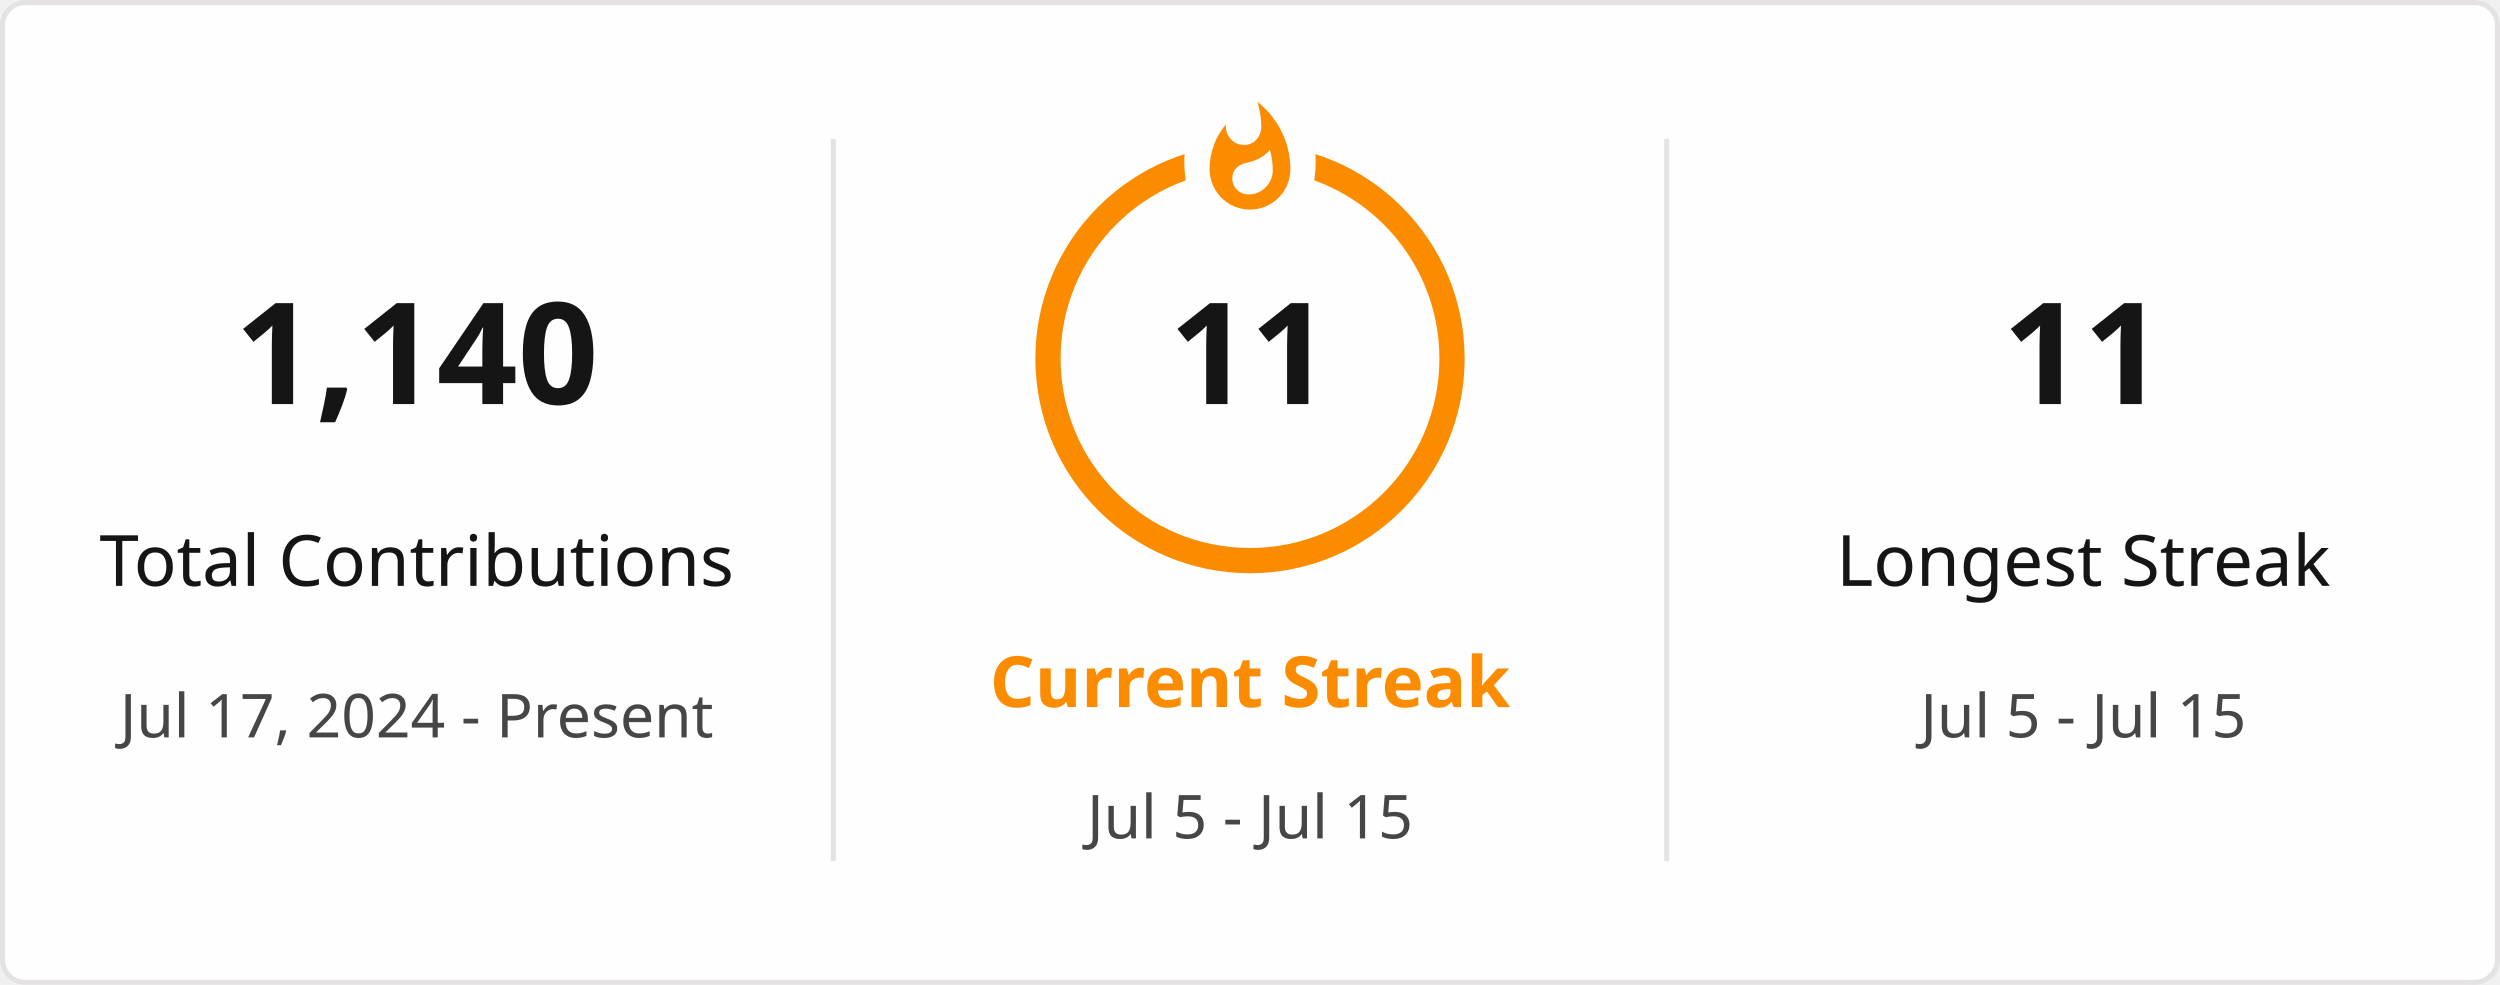
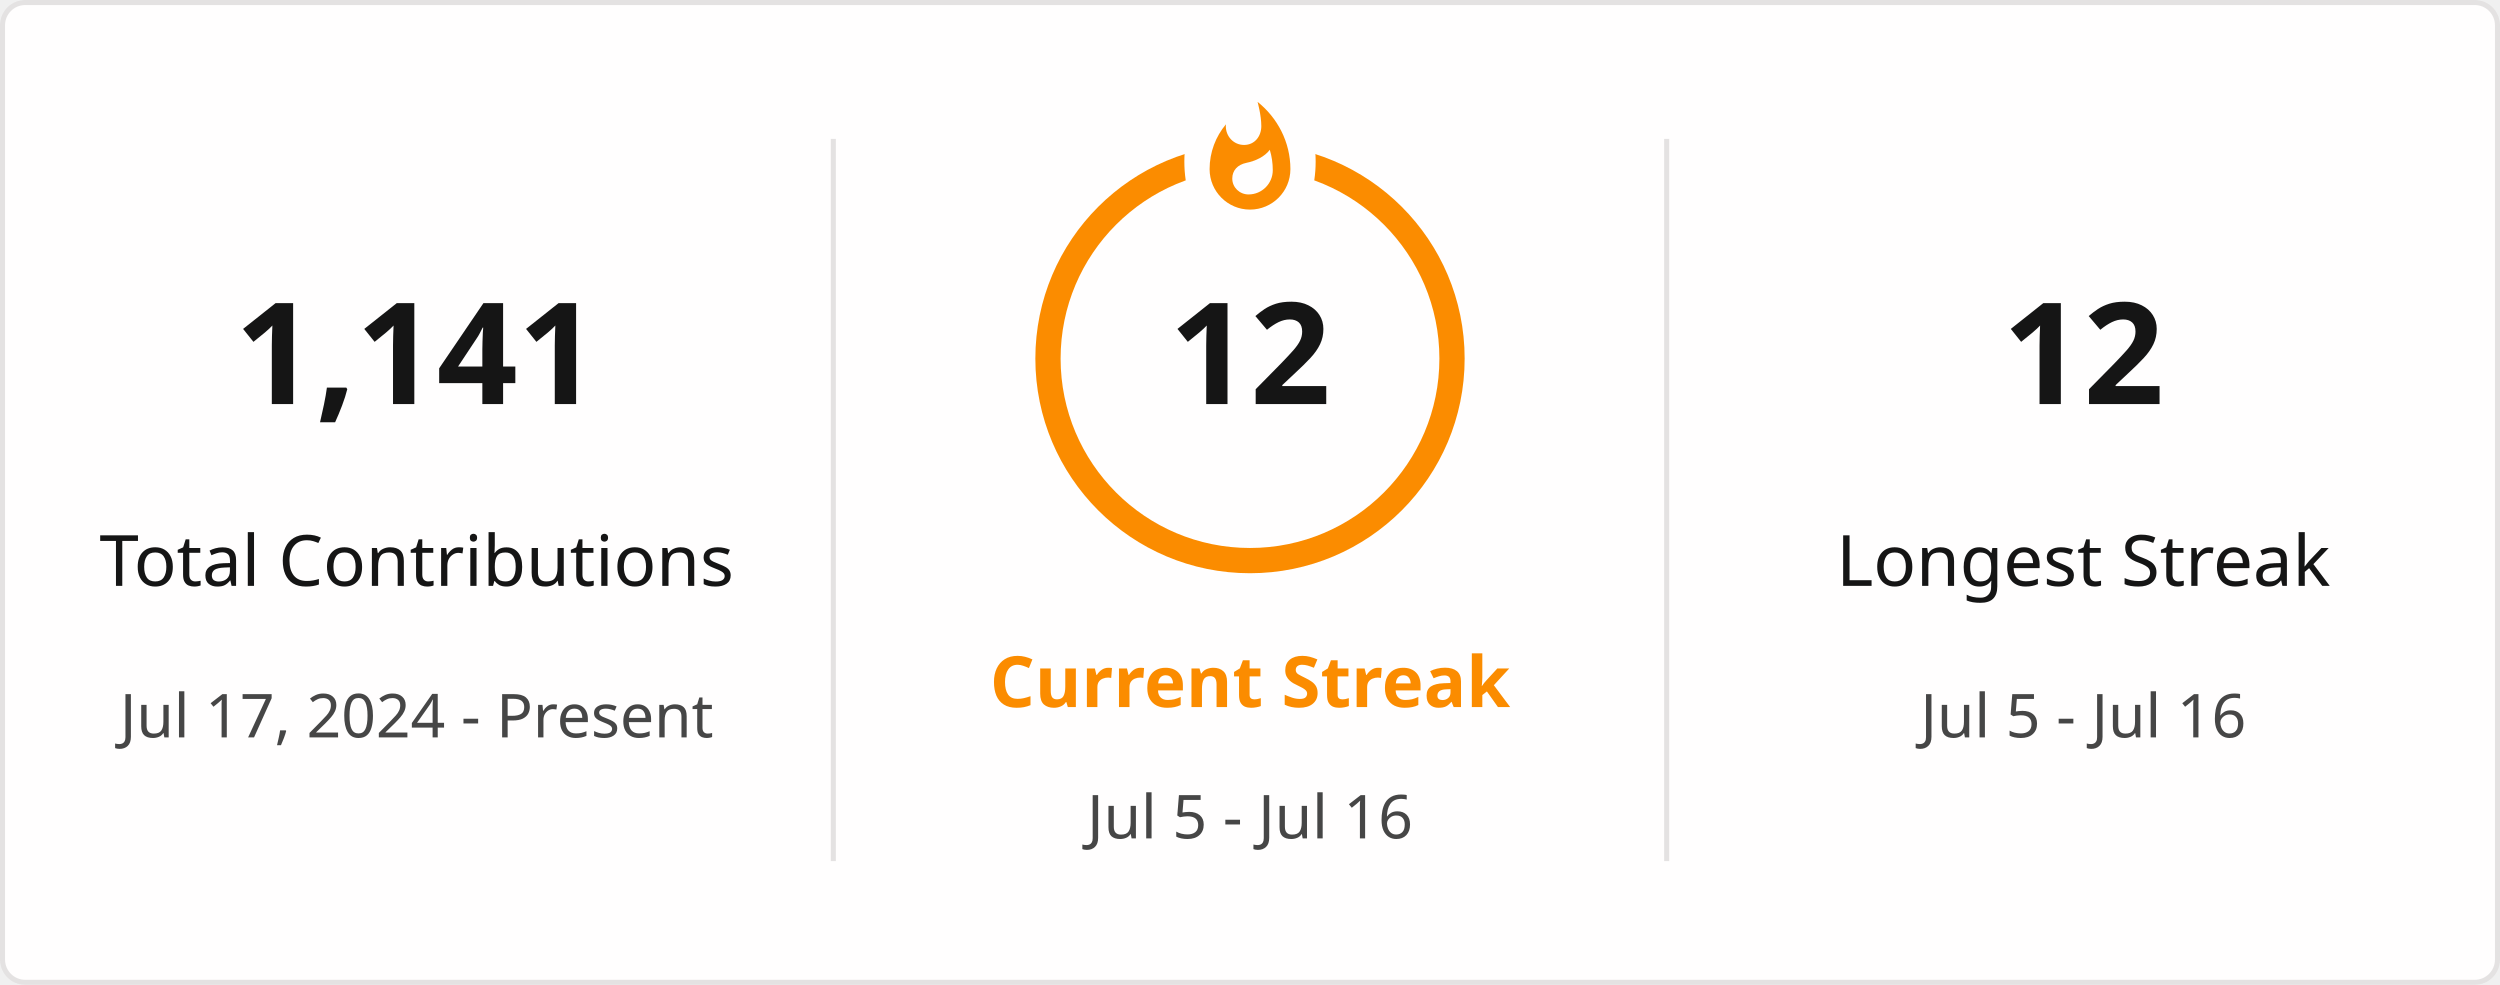
<svg xmlns="http://www.w3.org/2000/svg" style="isolation: isolate" viewBox="0 0 495 195" width="495px" height="195px" direction="ltr">
  <defs>
    <clipPath id="outer_rectangle">
      <rect width="495" height="195" rx="4.5" />
    </clipPath>
    <mask id="mask_out_ring_behind_fire">
      <rect width="495" height="195" fill="white" />
      <ellipse id="mask-ellipse" cx="247.5" cy="32" rx="13" ry="18" fill="black" />
    </mask>
  </defs>
  <g clip-path="url(#outer_rectangle)">
    <g style="isolation: isolate">
      <rect stroke="#E4E2E2" fill="#FFFEFE" rx="4.5" x="0.5" y="0.5" width="494" height="194" />
    </g>
    <g style="isolation: isolate">
      <line x1="165" y1="28" x2="165" y2="170" vector-effect="non-scaling-stroke" stroke-width="1" stroke="#E4E2E2" stroke-linejoin="miter" stroke-linecap="square" stroke-miterlimit="3" />
      <line x1="330" y1="28" x2="330" y2="170" vector-effect="non-scaling-stroke" stroke-width="1" stroke="#E4E2E2" stroke-linejoin="miter" stroke-linecap="square" stroke-miterlimit="3" />
    </g>
    <g style="isolation: isolate">
      <g transform="translate(82.5, 48)">
        <text x="0" y="32" stroke-width="0" text-anchor="middle" fill="#151515" stroke="none" font-family="&quot;Segoe UI&quot;, Ubuntu, sans-serif" font-weight="700" font-size="28px" font-style="normal" style="opacity: 1; opacity: 1;">
-                         1,140
+                         1,141
                    </text>
      </g>
      <g transform="translate(82.5, 84)">
        <text x="0" y="32" stroke-width="0" text-anchor="middle" fill="#151515" stroke="none" font-family="&quot;Segoe UI&quot;, Ubuntu, sans-serif" font-weight="400" font-size="14px" font-style="normal" style="opacity: 1; opacity: 1;">
                        Total Contributions
                    </text>
      </g>
      <g transform="translate(82.5, 114)">
        <text x="0" y="32" stroke-width="0" text-anchor="middle" fill="#464646" stroke="none" font-family="&quot;Segoe UI&quot;, Ubuntu, sans-serif" font-weight="400" font-size="12px" font-style="normal" style="opacity: 1; opacity: 1;">
                        Jul 17, 2024 - Present
                    </text>
      </g>
    </g>
    <g style="isolation: isolate">
      <g transform="translate(247.5, 108)">
        <text x="0" y="32" stroke-width="0" text-anchor="middle" fill="#FB8C00" stroke="none" font-family="&quot;Segoe UI&quot;, Ubuntu, sans-serif" font-weight="700" font-size="14px" font-style="normal" style="opacity: 1; opacity: 1;">
                        Current Streak
                    </text>
      </g>
      <g transform="translate(247.5, 145)">
        <text x="0" y="21" stroke-width="0" text-anchor="middle" fill="#464646" stroke="none" font-family="&quot;Segoe UI&quot;, Ubuntu, sans-serif" font-weight="400" font-size="12px" font-style="normal" style="opacity: 1; opacity: 1;">
-                         Jul 5 - Jul 15
+                         Jul 5 - Jul 16
                    </text>
      </g>
      <g mask="url(#mask_out_ring_behind_fire)">
        <circle cx="247.5" cy="71" r="40" fill="none" stroke="#FB8C00" stroke-width="5" style="opacity: 1; opacity: 1;" />
      </g>
      <g transform="translate(247.5, 19.5)" stroke-opacity="0" style="opacity: 1; opacity: 1;">
        <path d="M -12 -0.5 L 15 -0.5 L 15 23.5 L -12 23.5 L -12 -0.5 Z" fill="none" />
        <path d="M 1.5 0.67 C 1.5 0.67 2.24 3.32 2.24 5.47 C 2.24 7.53 0.89 9.2 -1.17 9.2 C -3.23 9.2 -4.79 7.53 -4.79 5.47 L -4.76 5.11 C -6.78 7.51 -8 10.62 -8 13.99 C -8 18.41 -4.42 22 0 22 C 4.42 22 8 18.41 8 13.99 C 8 8.6 5.41 3.79 1.5 0.67 Z M -0.29 19 C -2.07 19 -3.51 17.6 -3.51 15.86 C -3.51 14.24 -2.46 13.1 -0.7 12.74 C 1.07 12.38 2.9 11.53 3.92 10.16 C 4.31 11.45 4.51 12.81 4.51 14.2 C 4.51 16.85 2.36 19 -0.29 19 Z" fill="#FB8C00" stroke-opacity="0" />
      </g>
      <g transform="translate(247.5, 48)">
        <text x="0" y="32" stroke-width="0" text-anchor="middle" fill="#151515" stroke="none" font-family="&quot;Segoe UI&quot;, Ubuntu, sans-serif" font-weight="700" font-size="28px" font-style="normal" style="font-size: 28px;">
-                         11
+                         12
                    </text>
      </g>
    </g>
    <g style="isolation: isolate">
      <g transform="translate(412.5, 48)">
        <text x="0" y="32" stroke-width="0" text-anchor="middle" fill="#151515" stroke="none" font-family="&quot;Segoe UI&quot;, Ubuntu, sans-serif" font-weight="700" font-size="28px" font-style="normal" style="opacity: 1; opacity: 1;">
-                         11
+                         12
                    </text>
      </g>
      <g transform="translate(412.5, 84)">
        <text x="0" y="32" stroke-width="0" text-anchor="middle" fill="#151515" stroke="none" font-family="&quot;Segoe UI&quot;, Ubuntu, sans-serif" font-weight="400" font-size="14px" font-style="normal" style="opacity: 1; opacity: 1;">
                        Longest Streak
                    </text>
      </g>
      <g transform="translate(412.5, 114)">
        <text x="0" y="32" stroke-width="0" text-anchor="middle" fill="#464646" stroke="none" font-family="&quot;Segoe UI&quot;, Ubuntu, sans-serif" font-weight="400" font-size="12px" font-style="normal" style="opacity: 1; opacity: 1;">
-                         Jul 5 - Jul 15
+                         Jul 5 - Jul 16
                    </text>
      </g>
    </g>
  </g>
</svg>
